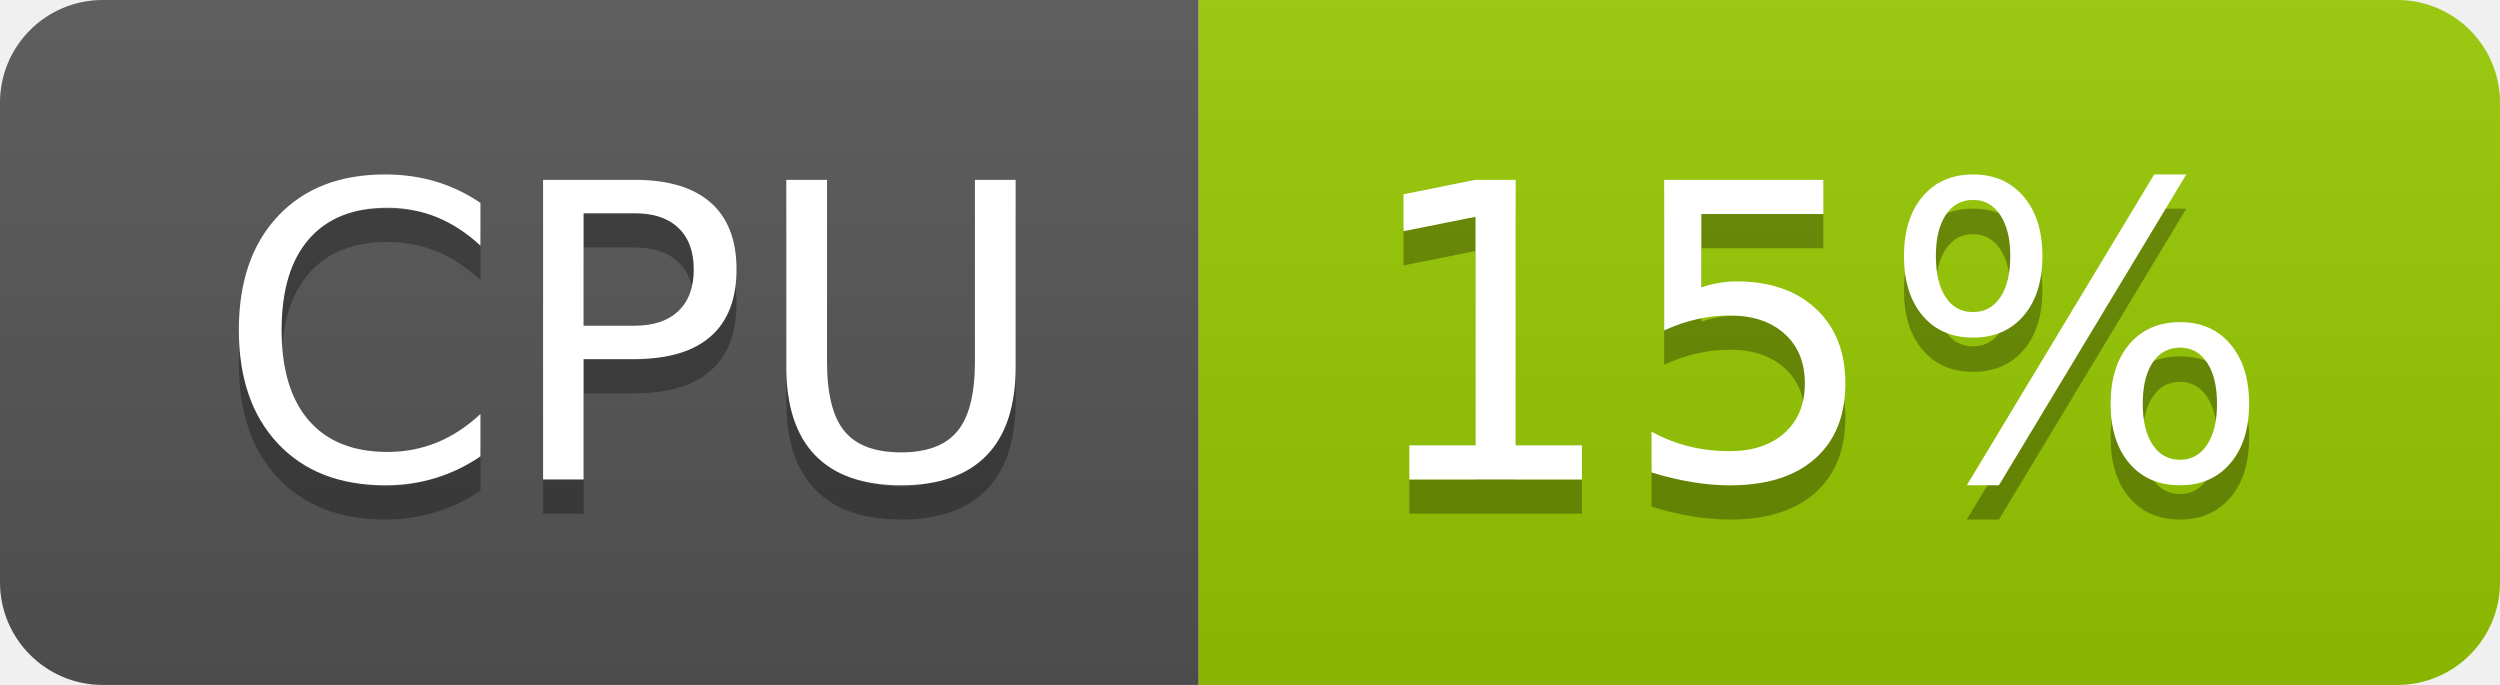
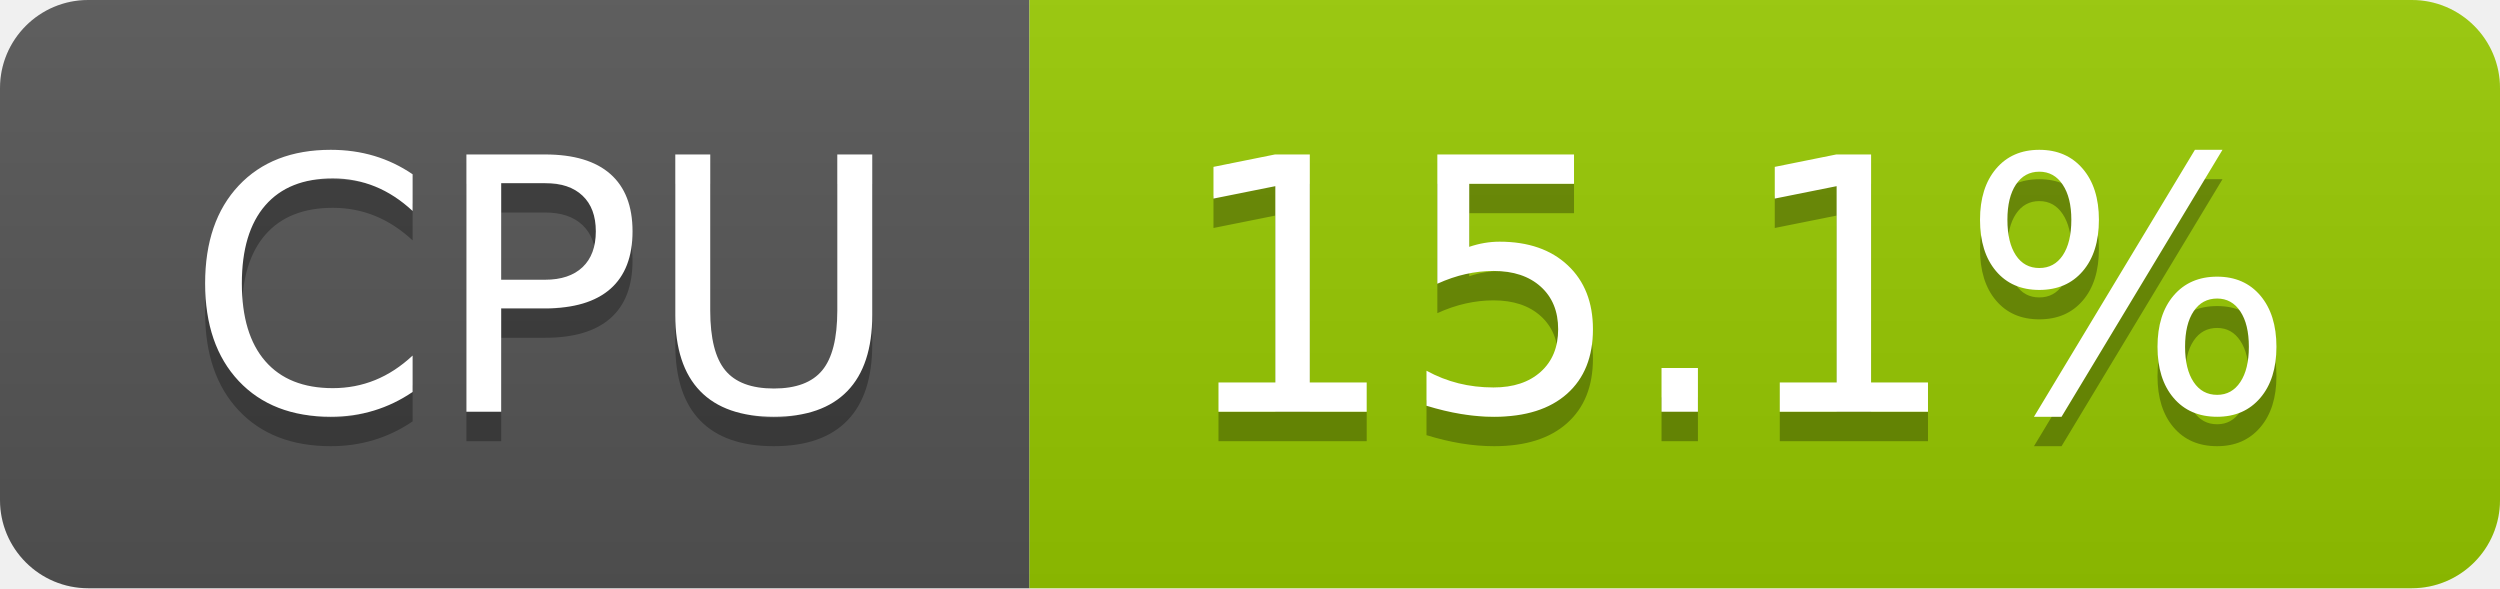
- <svg xmlns="http://www.w3.org/2000/svg" width="73" height="20" role="img" aria-label="CPU: 15%">
+ <svg xmlns="http://www.w3.org/2000/svg" width="85" height="20" role="img" aria-label="CPU: 15.1%">
  <linearGradient id="s" x2="0" y2="100%">
    <stop offset="0" stop-color="#bbb" stop-opacity=".1" />
    <stop offset="1" stop-opacity=".1" />
  </linearGradient>
  <clipPath id="r">
-     <rect width="73" height="20" rx="3" fill="#fff" />
+     <rect width="85" height="20" rx="3" fill="#fff" />
  </clipPath>
  <g clip-path="url(#r)">
    <rect width="35" height="20" fill="#555" />
-     <rect x="35" width="38" height="20" fill="#97ca00" />
-     <rect width="73" height="20" fill="url(#s)" />
+     <rect x="35" width="50" height="20" fill="#97ca00" />
+     <rect width="85" height="20" fill="url(#s)" />
  </g>
  <g fill="#fff" text-anchor="middle" font-family="Verdana,Geneva,DejaVu Sans,sans-serif" text-rendering="geometricPrecision" font-size="120">
    <text aria-hidden="true" x="185" y="150" fill="#010101" fill-opacity=".3" transform="scale(.1)" textLength="247">CPU</text>
    <text x="185" y="140" transform="scale(.1)" fill="#fff" textLength="247">CPU</text>
-     <text aria-hidden="true" x="530" y="150" fill="#010101" fill-opacity=".3" transform="scale(.1)" textLength="276">15%</text>
-     <text x="530" y="140" transform="scale(.1)" fill="#fff" textLength="276">15%</text>
+     <text aria-hidden="true" x="590" y="150" fill="#010101" fill-opacity=".3" transform="scale(.1)" textLength="390">15.1%</text>
+     <text x="590" y="140" transform="scale(.1)" fill="#fff" textLength="390">15.1%</text>
  </g>
</svg>
